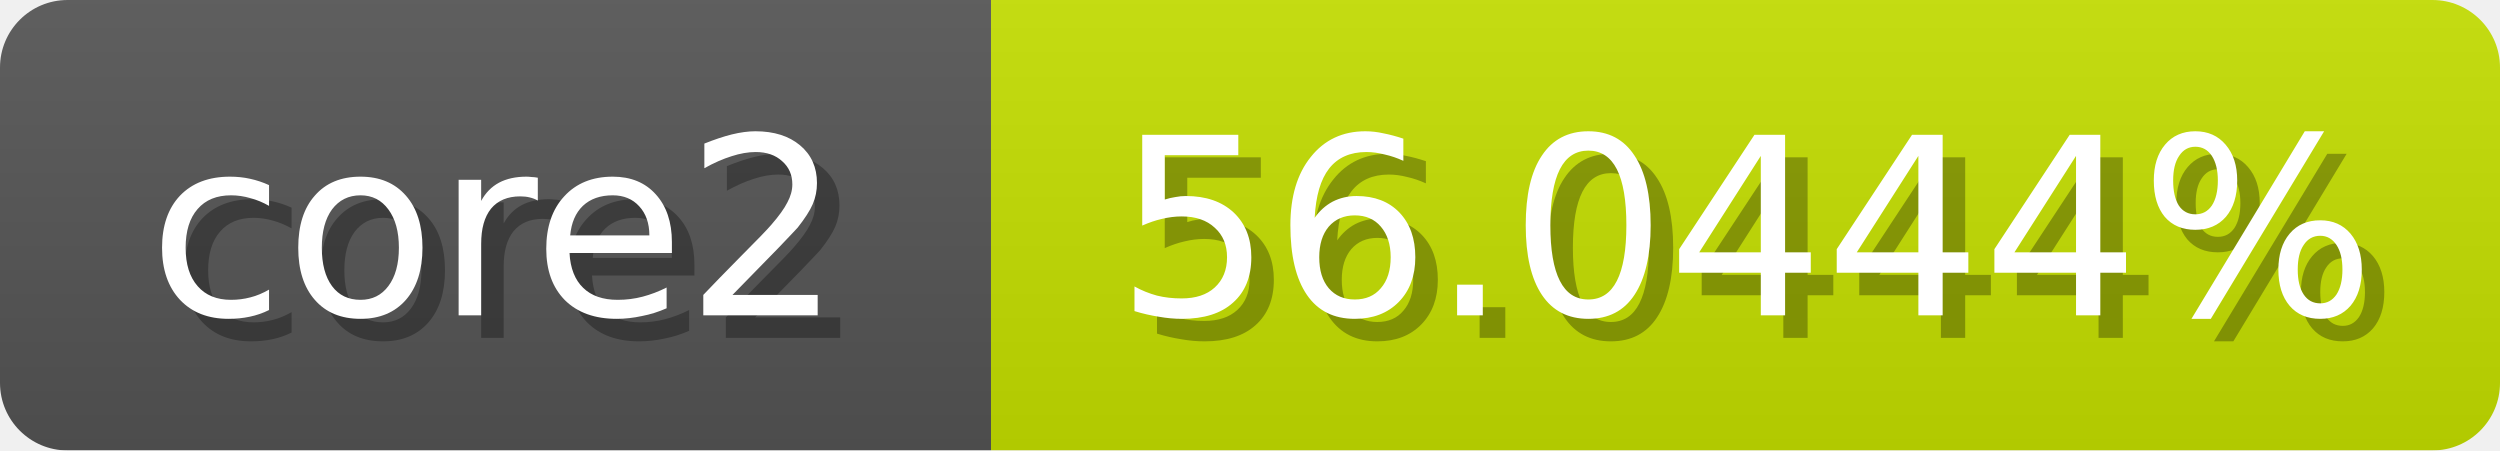
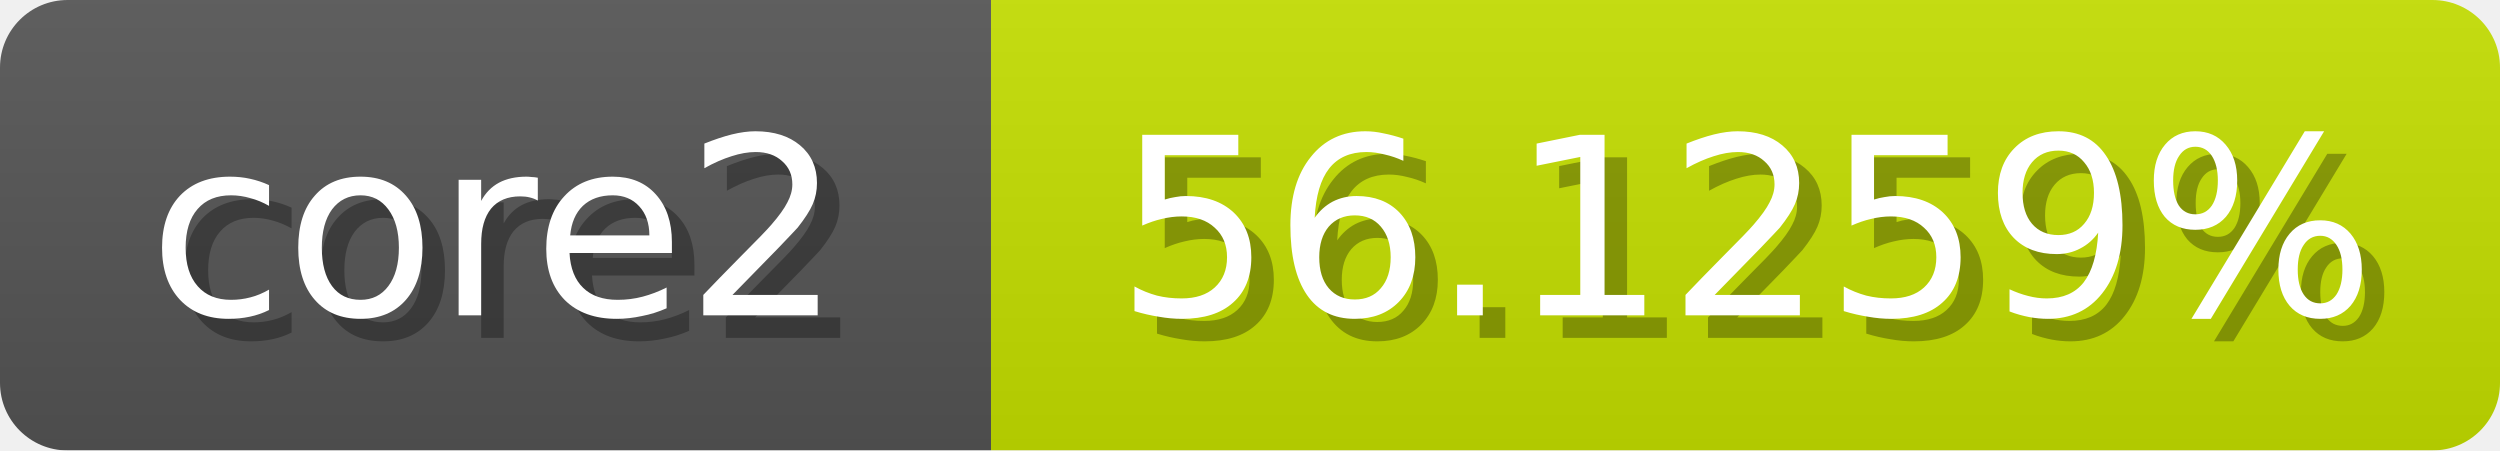
<svg xmlns="http://www.w3.org/2000/svg" width="111" height="20">
  <linearGradient id="b" x2="0" y2="100%">
    <stop offset="0" stop-color="#bbb" stop-opacity=".1" />
    <stop offset="1" stop-opacity=".1" />
  </linearGradient>
  <mask id="anybadge_1">
    <rect width="111" height="20" rx="3" fill="#fff" />
  </mask>
  <g mask="url(#anybadge_1)">
    <path fill="#555" d="M0 0h44v20H0z" />
    <path fill="#c5e000" d="M44 0h67v20H44z" />
    <path fill="url(#b)" d="M0 0h111v20H0z" />
  </g>
  <g fill="#fff" text-anchor="middle" font-family="DejaVu Sans,Verdana,Geneva,sans-serif" font-size="11">
    <text x="23.0" y="15" fill="#010101" fill-opacity=".3">core2</text>
    <text x="22.0" y="14">core2</text>
  </g>
  <g fill="#fff" text-anchor="middle" font-family="DejaVu Sans,Verdana,Geneva,sans-serif" font-size="11">
-     <text x="78.5" y="15" fill="#010101" fill-opacity=".3">56.0444%</text>
-     <text x="77.5" y="14">56.0444%</text>
+     <text x="78.5" y="15" fill="#010101" fill-opacity=".3">56.1259%</text>
+     <text x="77.5" y="14">56.1259%</text>
  </g>
</svg>
